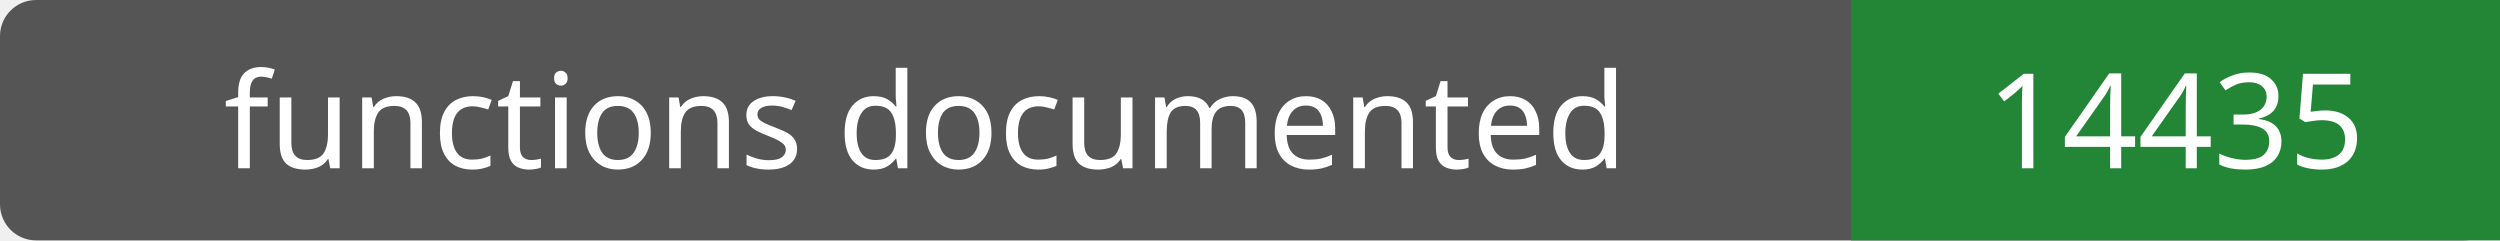
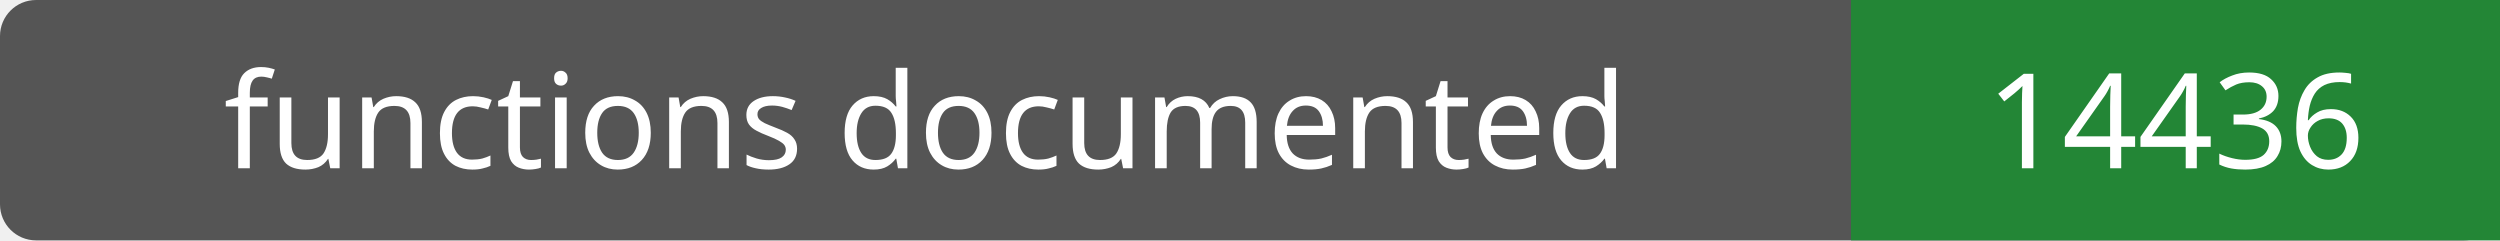
- <svg xmlns="http://www.w3.org/2000/svg" width="208" height="20" role="img" aria-label="functions documented: 14435">
+ <svg xmlns="http://www.w3.org/2000/svg" width="208" height="20" role="img" aria-label="functions documented: 14436">
  <rect width="208" height="20" rx="3" fill="#555" />
  <path fill="#238636" d="M154 0h54v20H154z" />
  <g fill="#fff" text-anchor="middle" font-family="Verdana,sans-serif" font-size="11">
    <text x="77.0" y="14">functions documented</text>
-     <text x="181.0" y="14">14435</text>
+     <text x="181.0" y="14">14436</text>
  </g>
</svg>
